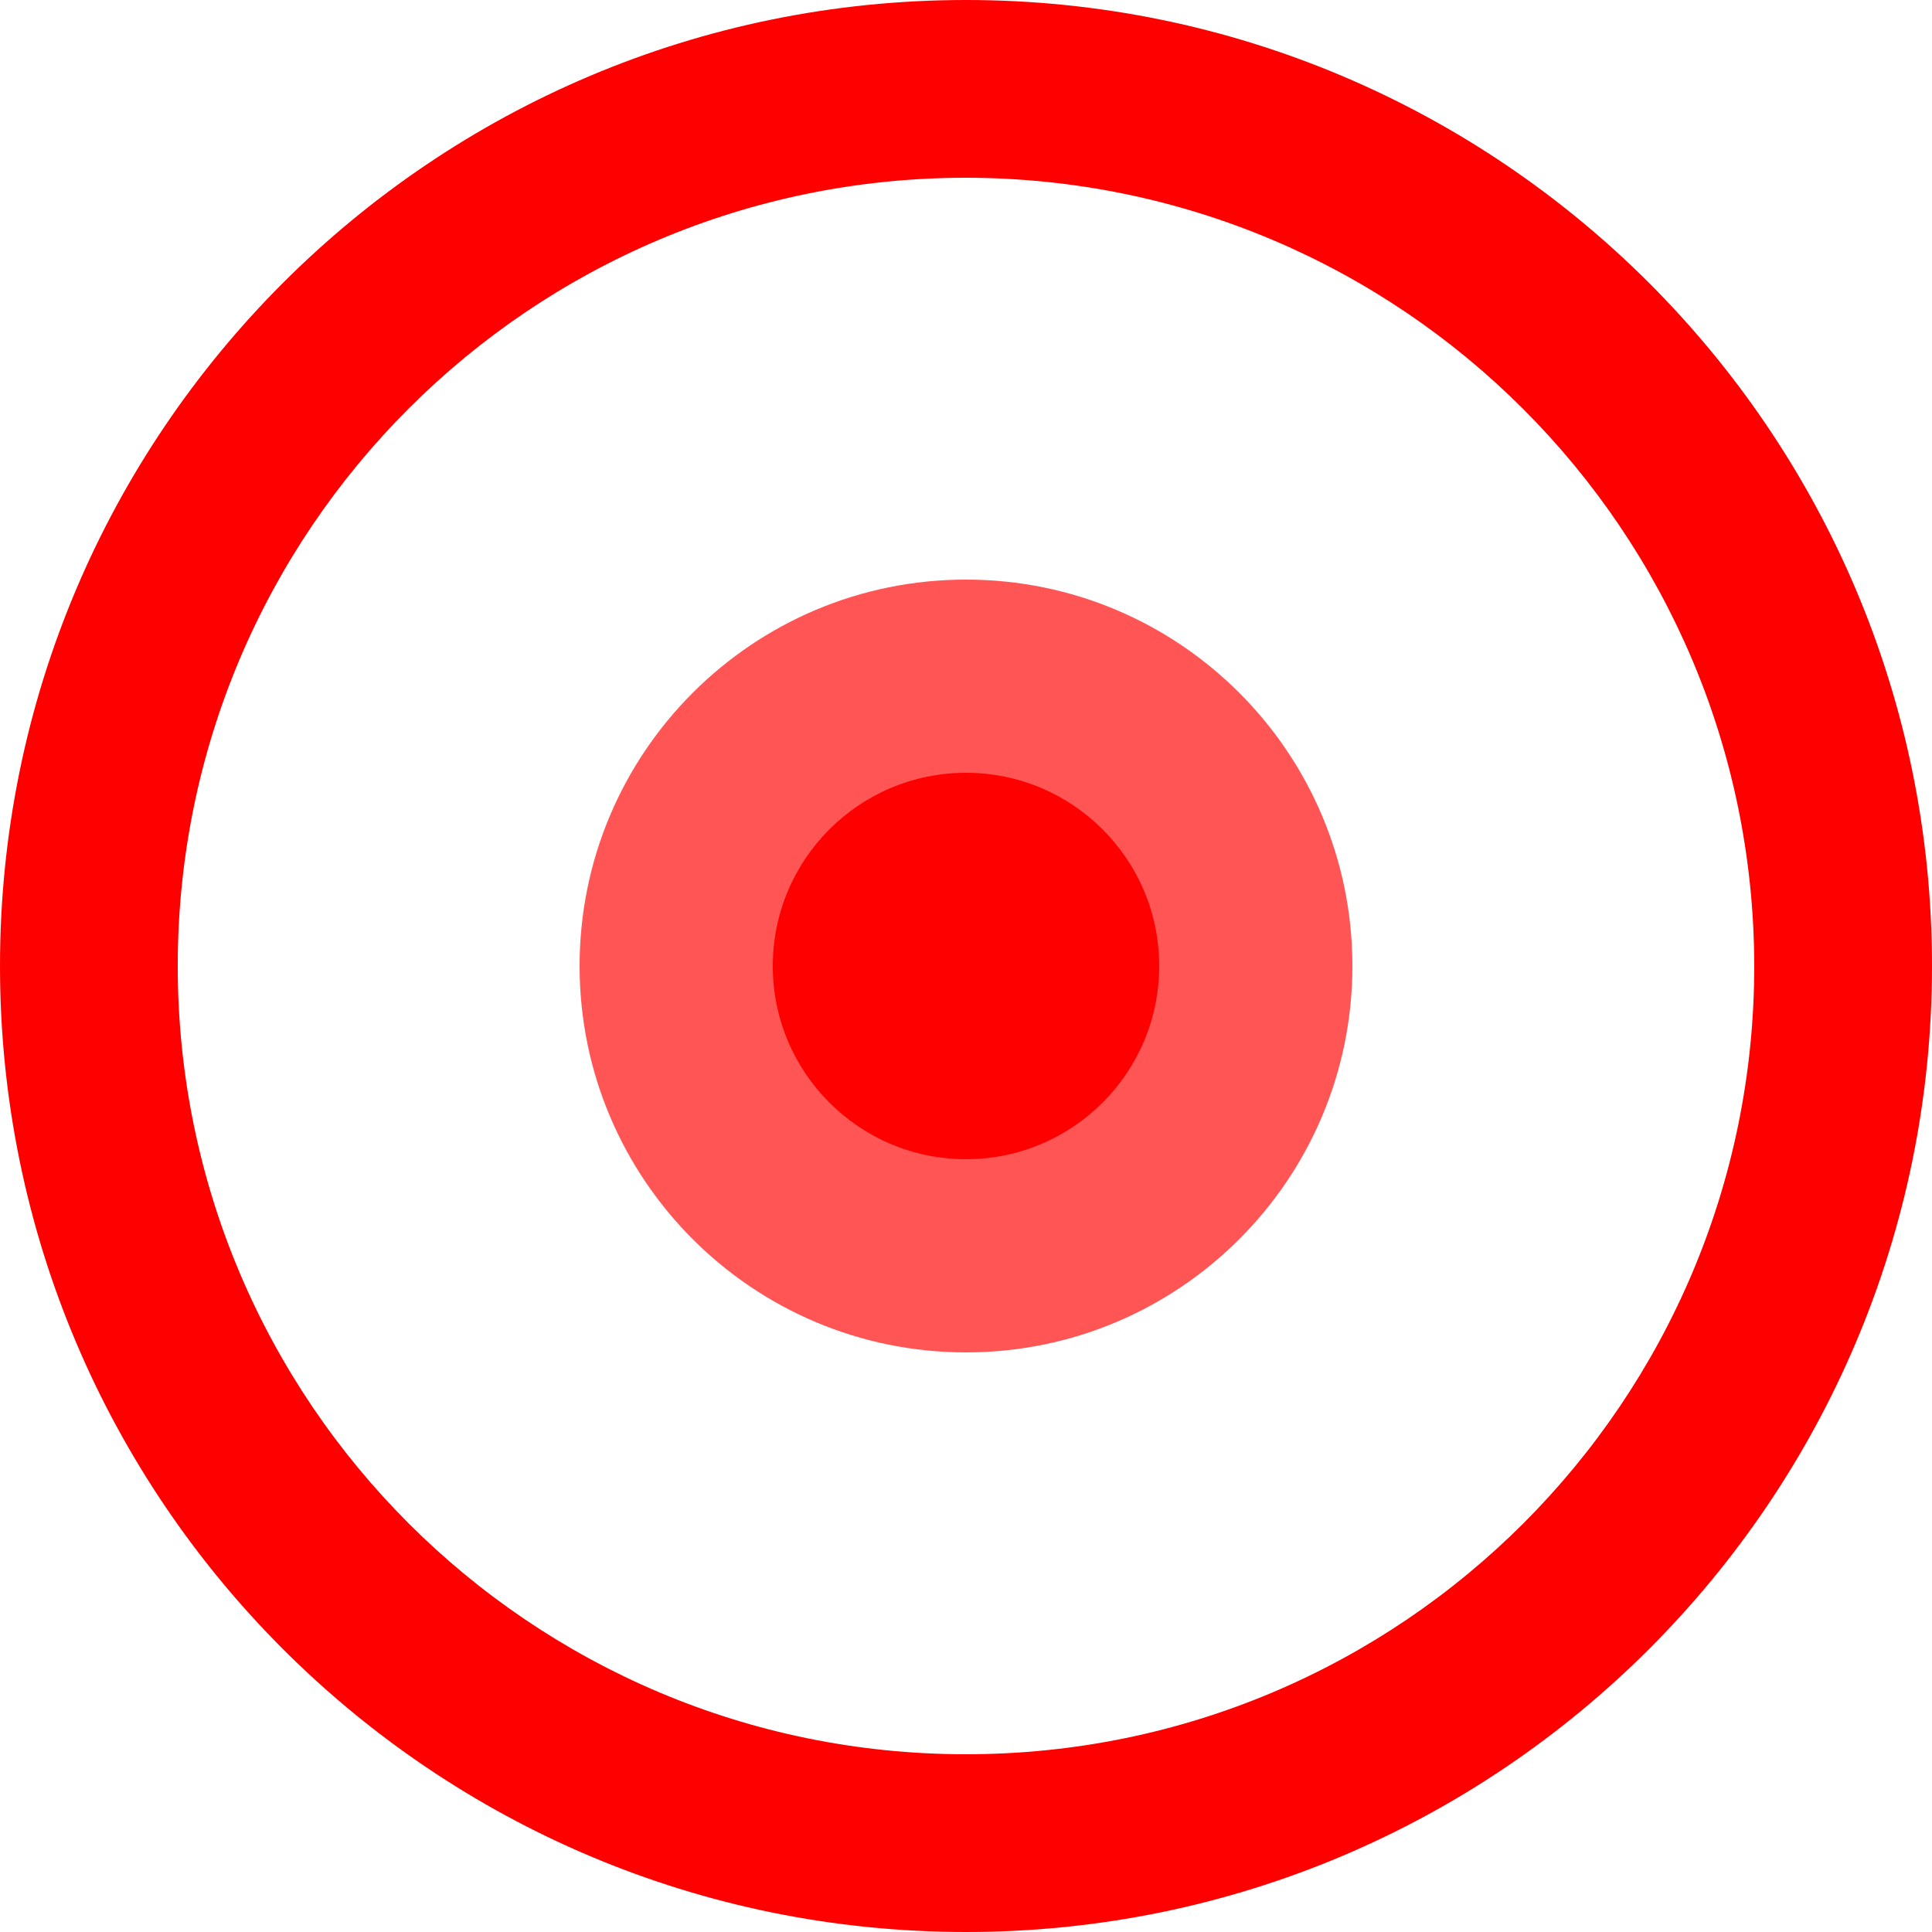
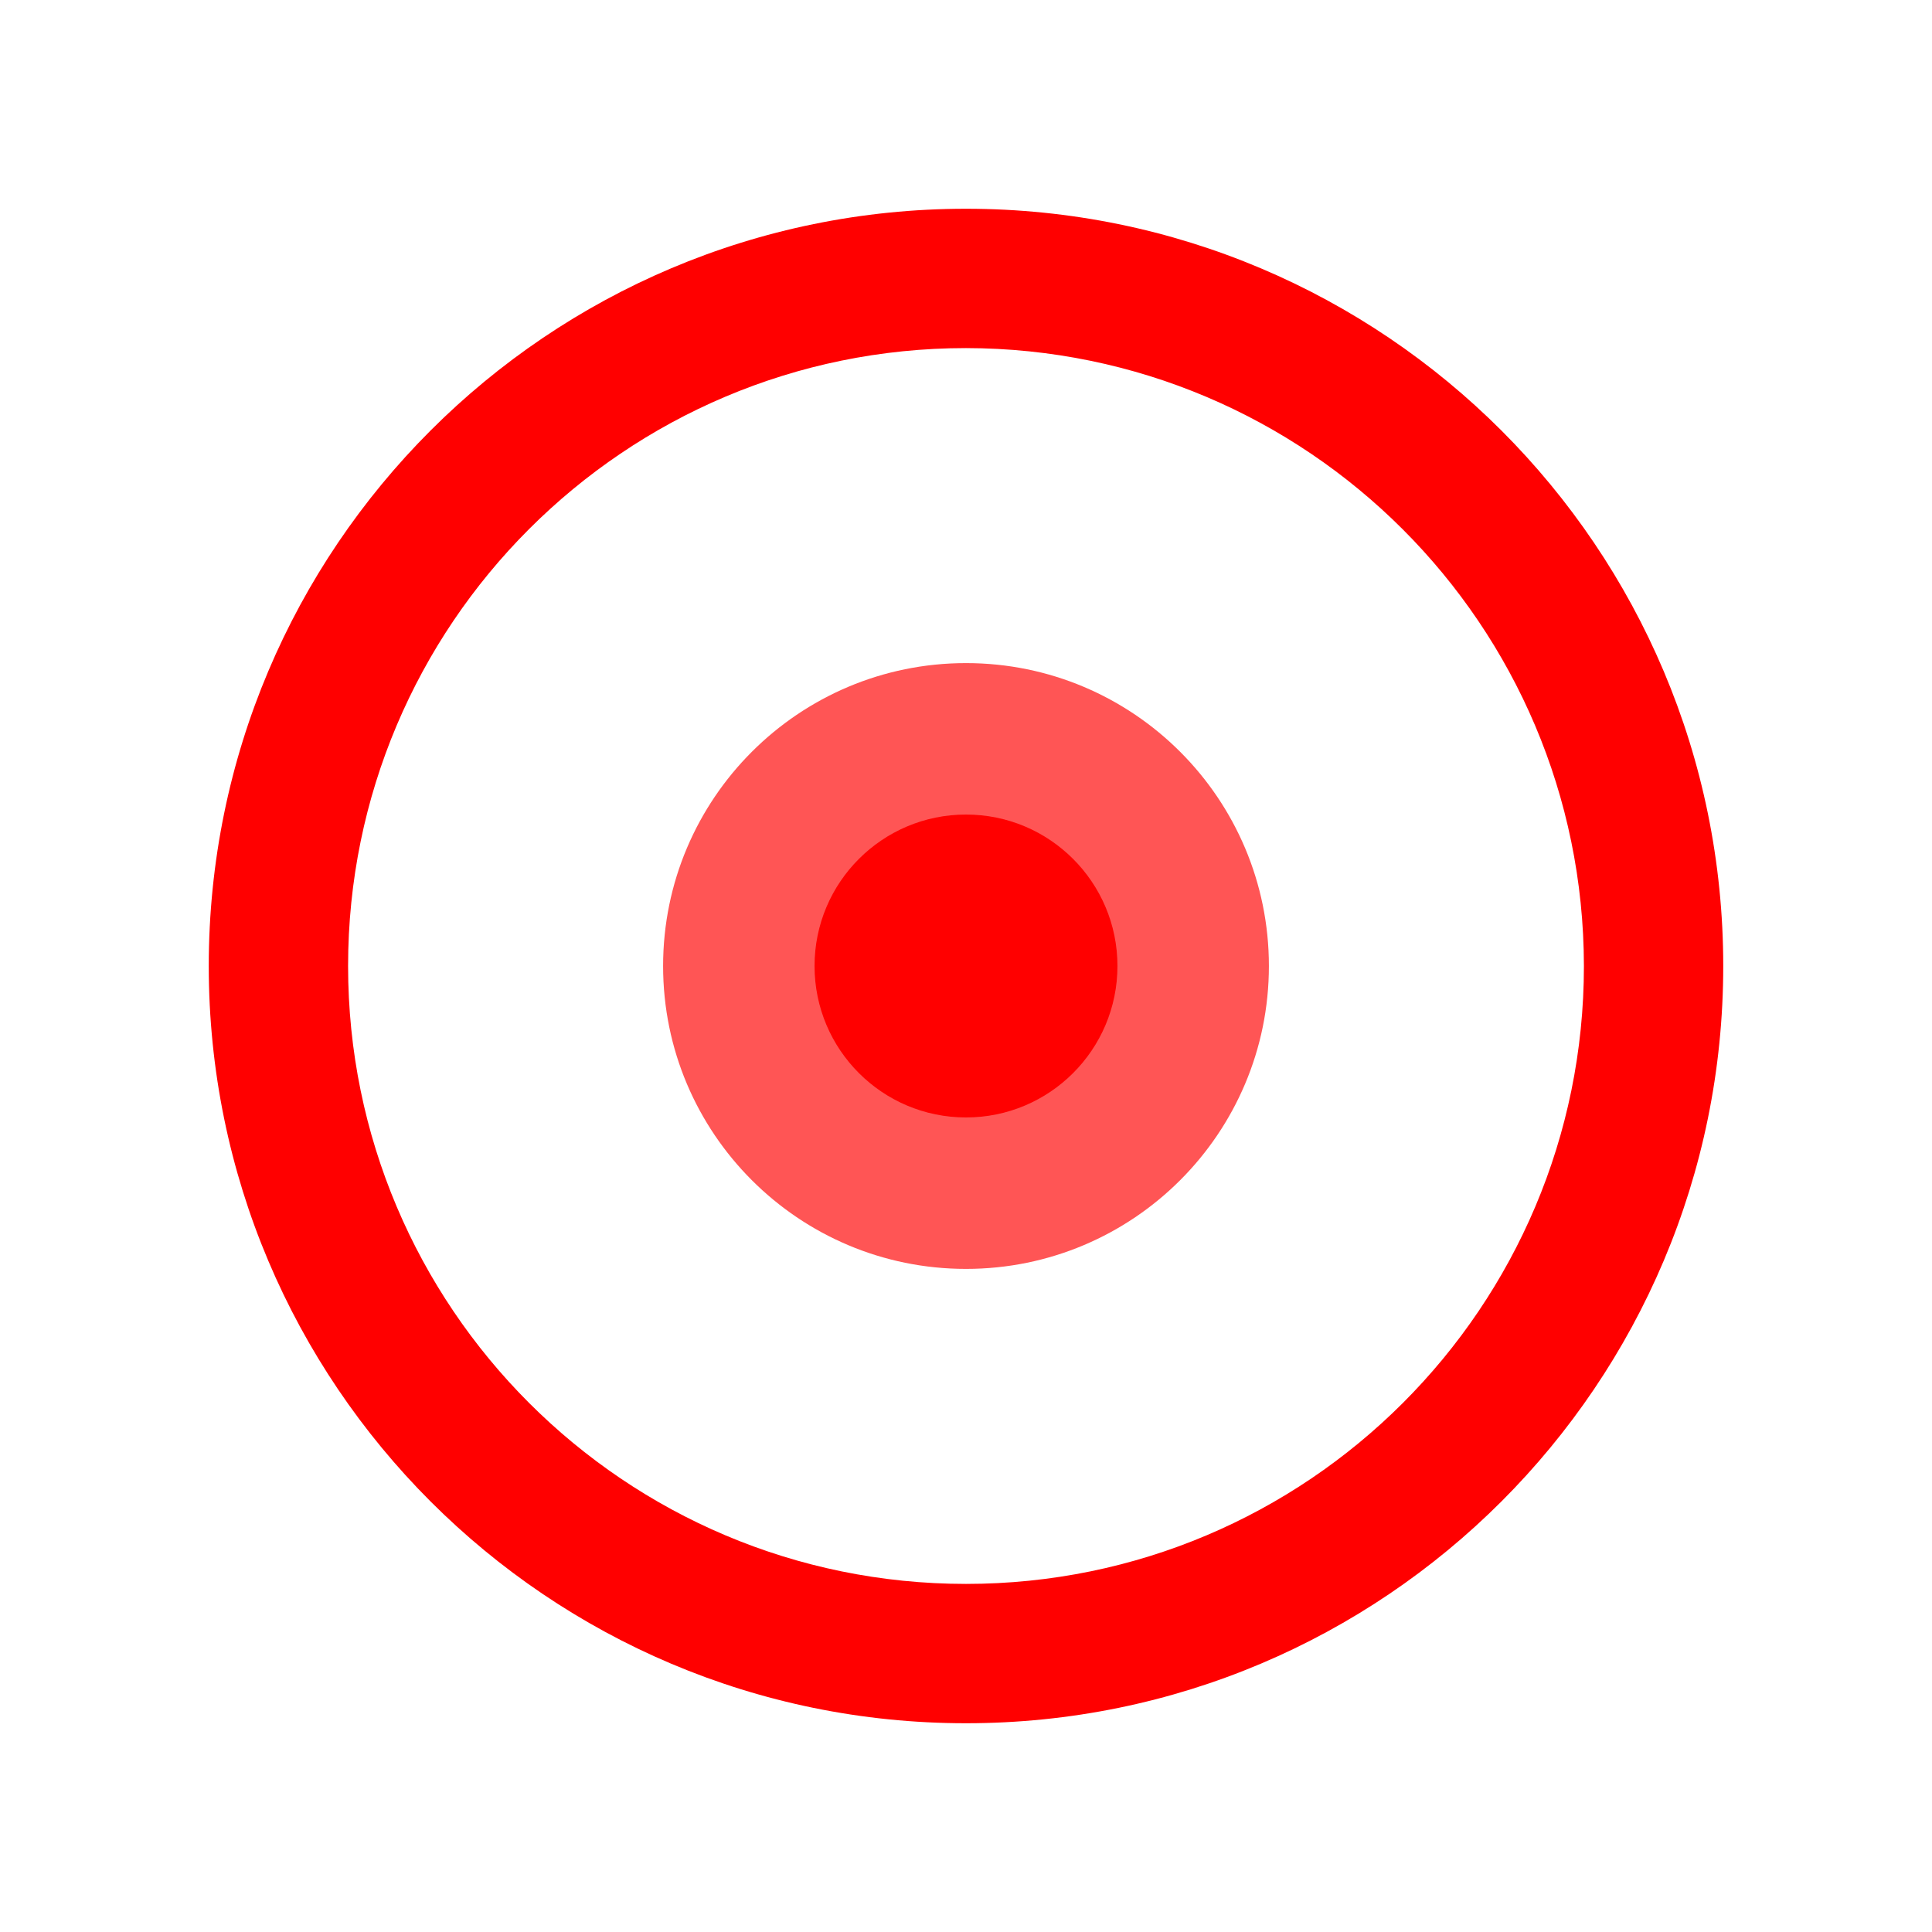
- <svg xmlns="http://www.w3.org/2000/svg" version="1.1" id="Layer_1" x="0px" y="0px" viewBox="0 0 426.667 426.667" style="enable-background:new 0 0 426.667 426.667;" xml:space="preserve">
+ <svg xmlns="http://www.w3.org/2000/svg" version="1.1" id="Layer_1" x="0px" y="0px" viewBox="0 0 512 512" xml:space="preserve" width="512" height="512">
  <defs id="defs53" />
-   <g id="g6" style="fill:#ff0000">
-     <g id="g4" style="fill:#ff0000">
-       <path d="M213.333,0C95.513,0,0,95.513,0,213.333s95.513,213.333,213.333,213.333s213.333-95.513,213.333-213.333    S331.154,0,213.333,0z M213.333,387.413c-96.142,0-174.08-77.938-174.08-174.08s77.938-174.08,174.08-174.08    c96.093,0.118,173.962,77.987,174.08,174.08C387.413,309.475,309.475,387.413,213.333,387.413z" id="path2" style="fill:#ff0000" />
+   <g id="g859" transform="matrix(0.9406778,0,0,0.9406778,55.32238,-24.94849)" style="stroke-width:1.063">
+     <g transform="translate(0,85.33301)" style="fill:#ff0000;stroke-width:1.063" id="g6">
+       <g style="fill:#ff0000;stroke-width:1.063" id="g4">
+         <path style="fill:#ff0000;stroke-width:1.063" id="path2" d="M 213.333,0 C 95.513,0 0,95.513 0,213.333 c 0,117.82 95.513,213.333 213.333,213.333 117.82,0 213.333,-95.513 213.333,-213.333 C 426.666,95.513 331.154,0 213.333,0 Z m 0,387.413 c -96.142,0 -174.08,-77.938 -174.08,-174.08 0,-96.142 77.938,-174.08 174.08,-174.08 96.093,0.118 173.962,77.987 174.08,174.08 0,96.142 -77.938,174.08 -174.08,174.08 z" />
+       </g>
    </g>
+     <g transform="translate(0,85.33301)" style="fill:#ff0000;stroke-width:1.063" id="g12">
+       <g style="fill:#ff0000;stroke-width:1.063" id="g10">
+         <circle style="fill:#ff0000;stroke-width:1.063" id="circle8" r="64" cy="213.333" cx="213.333" />
+       </g>
+     </g>
+     <g transform="translate(0,85.33301)" style="fill:#ff5555;stroke-width:1.063" id="g18">
+       <g style="fill:#ff5555;stroke-width:1.063" id="g16">
+         <path style="fill:#ff5555;stroke-width:1.063" id="path14" d="M 213.333,128 C 166.205,128 128,166.205 128,213.333 c 0,47.128 38.205,85.333 85.333,85.333 47.128,0 85.333,-38.205 85.333,-85.333 0,-47.128 -38.204,-85.333 -85.333,-85.333 z m 0,128 c -23.564,0 -42.667,-19.103 -42.667,-42.667 0,-23.564 19.103,-42.667 42.667,-42.667 23.564,0 42.667,19.103 42.667,42.667 C 256,236.897 236.897,256 213.333,256 Z" />
+       </g>
+     </g>
+     <g transform="translate(0,85.33301)" id="g20" style="stroke-width:1.063" />
+     <g transform="translate(0,85.33301)" id="g22" style="stroke-width:1.063" />
+     <g transform="translate(0,85.33301)" id="g24" style="stroke-width:1.063" />
+     <g transform="translate(0,85.33301)" id="g26" style="stroke-width:1.063" />
+     <g transform="translate(0,85.33301)" id="g28" style="stroke-width:1.063" />
+     <g transform="translate(0,85.33301)" id="g30" style="stroke-width:1.063" />
+     <g transform="translate(0,85.33301)" id="g32" style="stroke-width:1.063" />
+     <g transform="translate(0,85.33301)" id="g34" style="stroke-width:1.063" />
+     <g transform="translate(0,85.33301)" id="g36" style="stroke-width:1.063" />
+     <g transform="translate(0,85.33301)" id="g38" style="stroke-width:1.063" />
+     <g transform="translate(0,85.33301)" id="g40" style="stroke-width:1.063" />
+     <g transform="translate(0,85.33301)" id="g42" style="stroke-width:1.063" />
+     <g transform="translate(0,85.33301)" id="g44" style="stroke-width:1.063" />
+     <g transform="translate(0,85.33301)" id="g46" style="stroke-width:1.063" />
+     <g transform="translate(0,85.33301)" id="g48" style="stroke-width:1.063" />
  </g>
-   <g id="g12" style="fill:#ff0000">
-     <g id="g10" style="fill:#ff0000">
-       <circle cx="213.333" cy="213.333" r="64" id="circle8" style="fill:#ff0000" />
-     </g>
-   </g>
-   <g id="g18" style="fill:#ff5555">
-     <g id="g16" style="fill:#ff5555">
-       <path d="M213.333,128C166.205,128,128,166.205,128,213.333s38.205,85.333,85.333,85.333s85.333-38.205,85.333-85.333    S260.462,128,213.333,128z M213.333,256c-23.564,0-42.667-19.103-42.667-42.667s19.103-42.667,42.667-42.667    S256,189.769,256,213.333S236.897,256,213.333,256z" id="path14" style="fill:#ff5555" />
-     </g>
-   </g>
-   <g id="g20">
- </g>
-   <g id="g22">
- </g>
-   <g id="g24">
- </g>
-   <g id="g26">
- </g>
-   <g id="g28">
- </g>
-   <g id="g30">
- </g>
-   <g id="g32">
- </g>
-   <g id="g34">
- </g>
-   <g id="g36">
- </g>
-   <g id="g38">
- </g>
-   <g id="g40">
- </g>
-   <g id="g42">
- </g>
-   <g id="g44">
- </g>
-   <g id="g46">
- </g>
-   <g id="g48">
- </g>
</svg>
